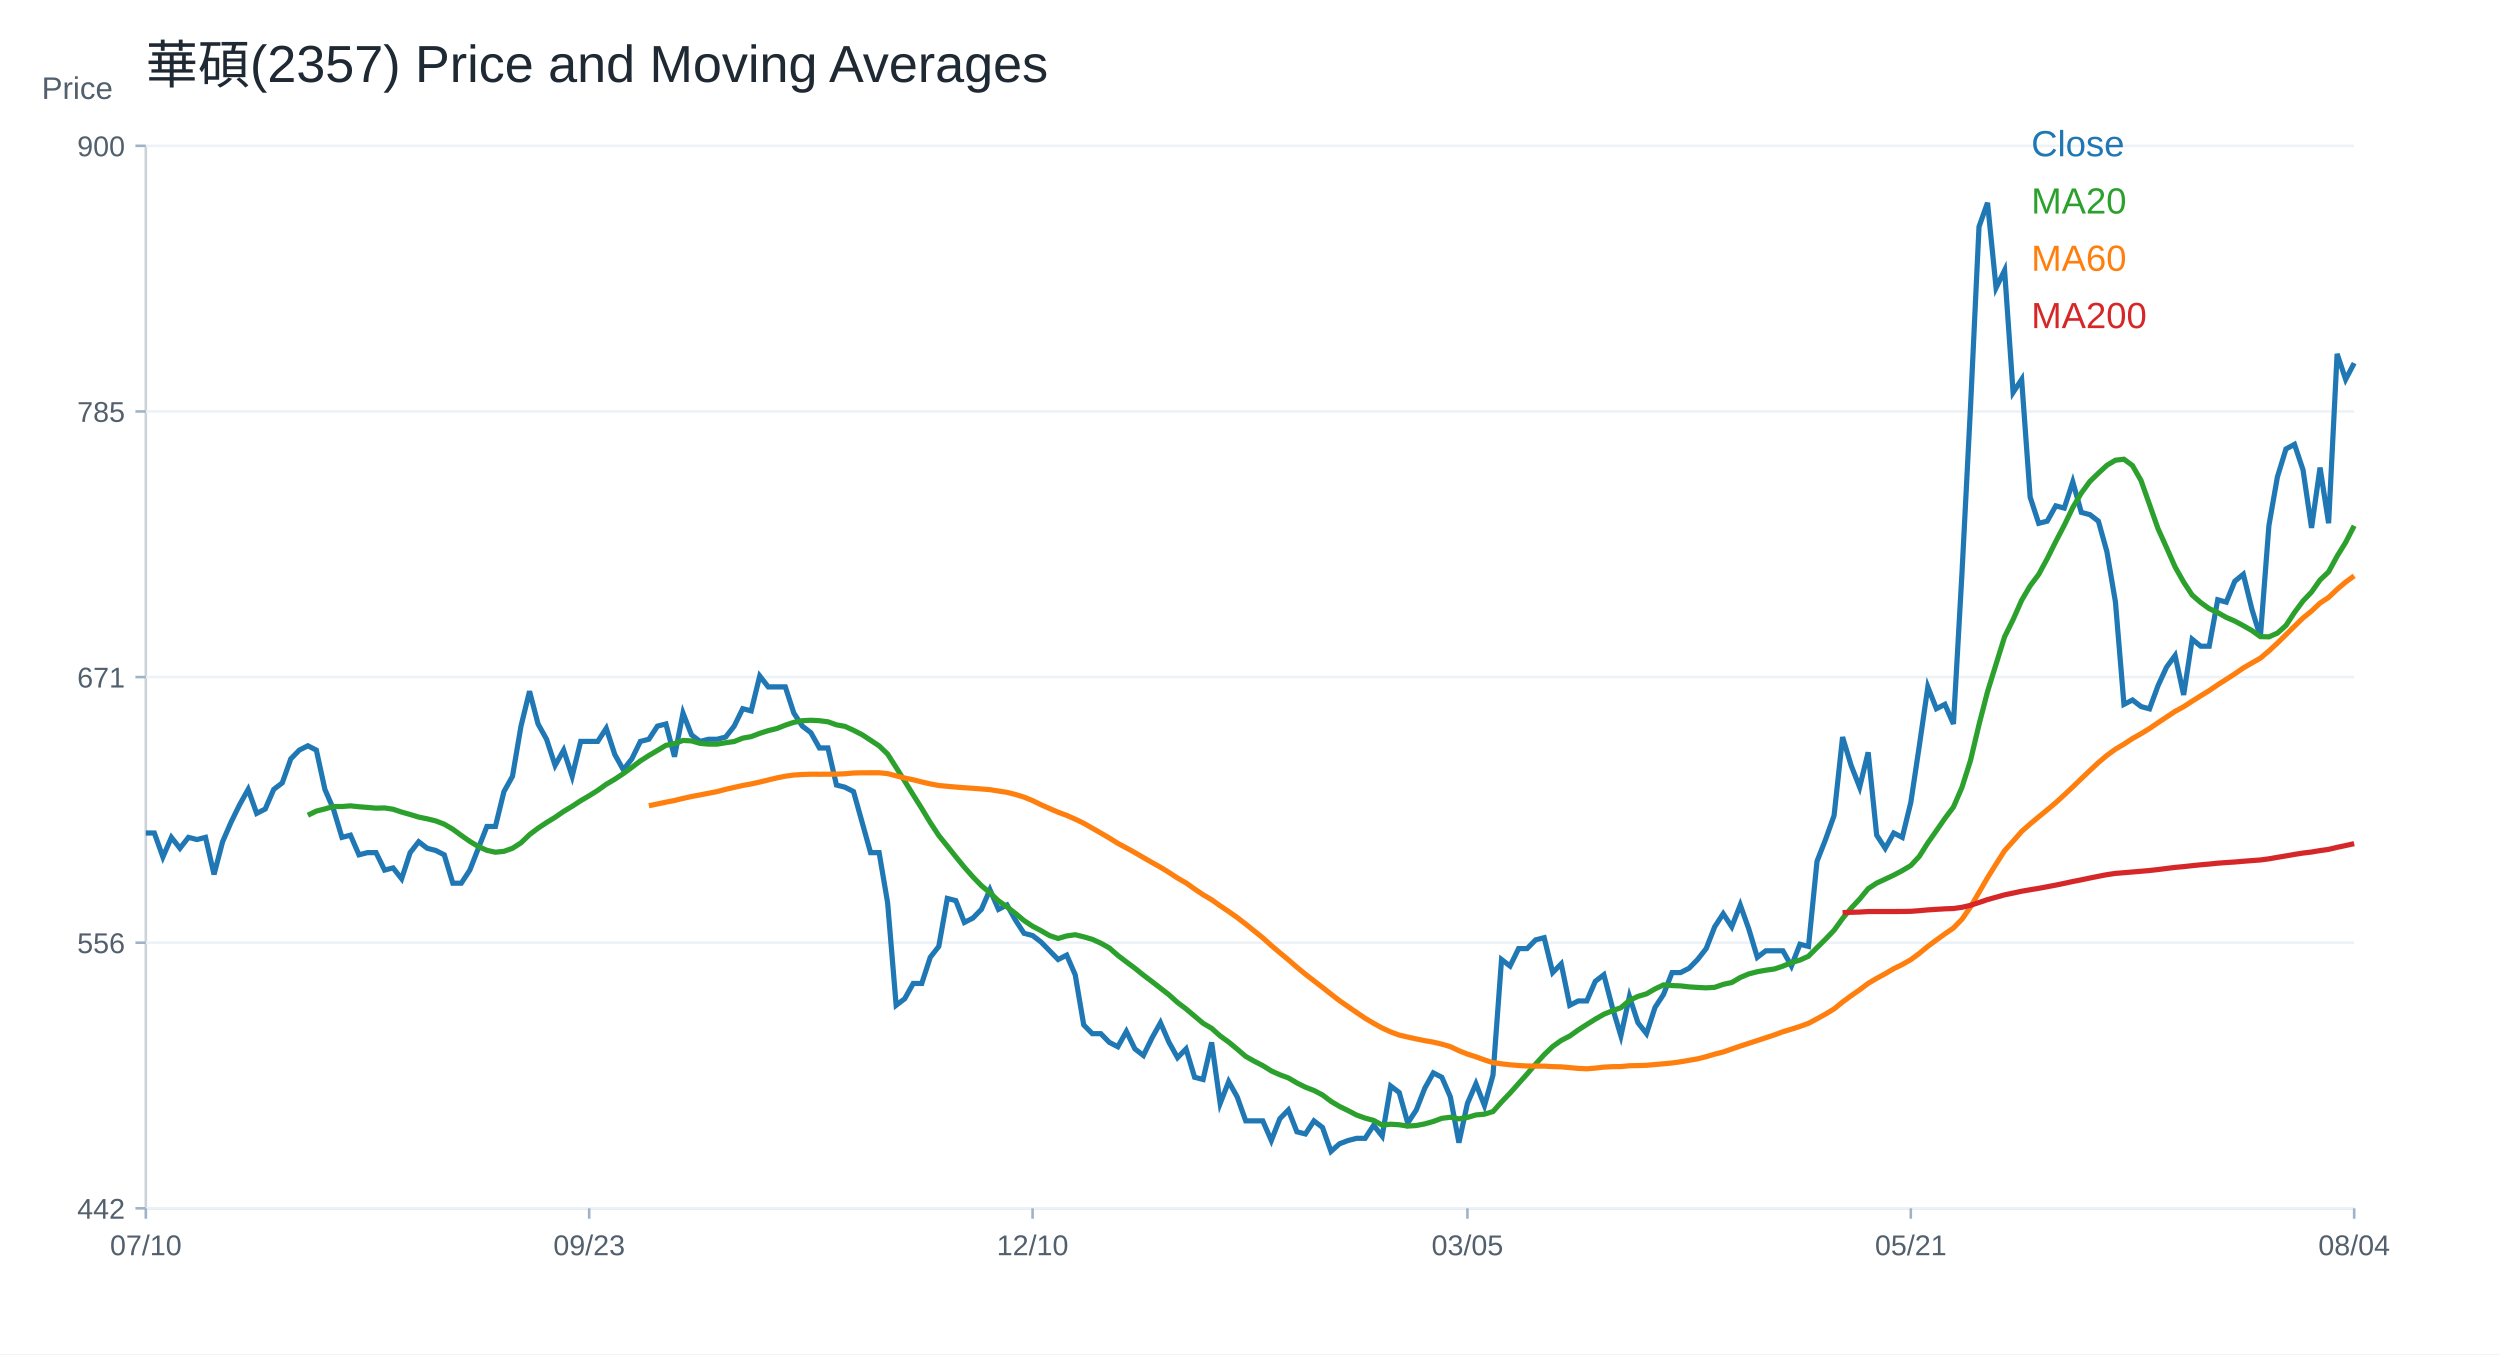
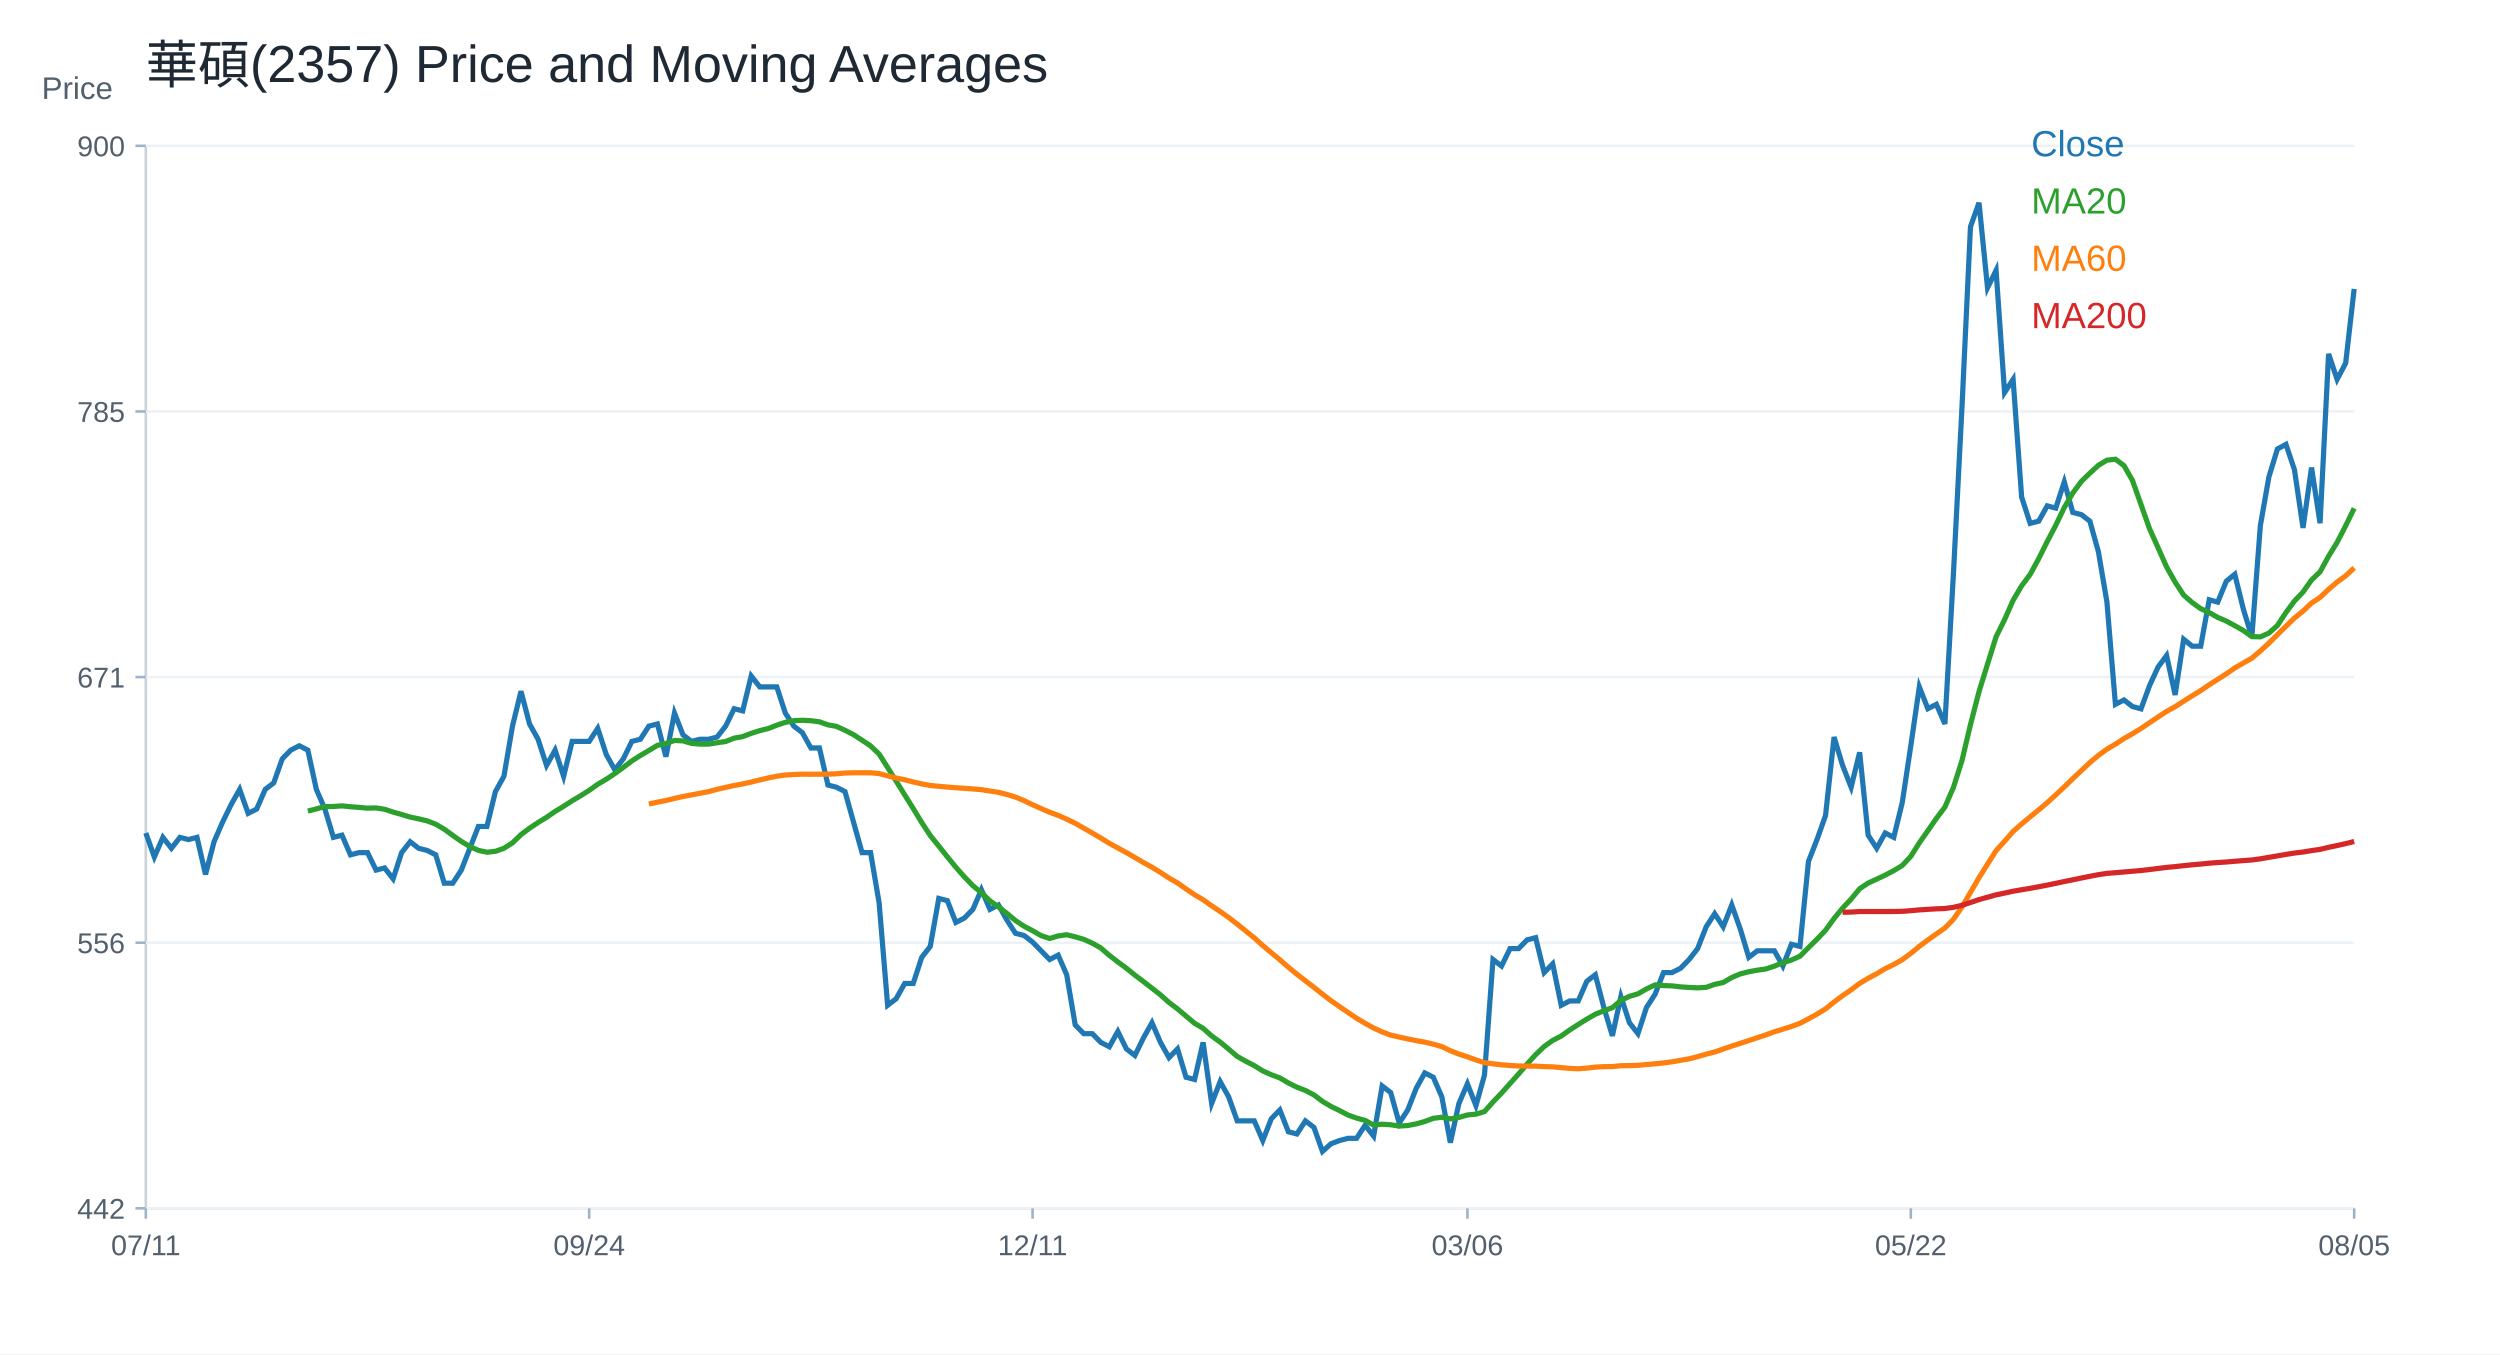
<svg xmlns="http://www.w3.org/2000/svg" width="960" height="520" viewBox="0 0 960 520">
  <rect width="100%" height="100%" fill="white" />
  <text x="56.00" y="32.00" font-size="20" font-family="Arial" fill="#1f2933" text-anchor="start">華碩(2357) Price and Moving Averages</text>
  <line x1="56" y1="464" x2="904" y2="464" stroke="#cbd2d9" />
  <line x1="56" y1="56" x2="56" y2="464" stroke="#cbd2d9" />
  <text x="16.00" y="38.00" font-size="12" font-family="Arial" fill="#52606d" text-anchor="start">Price</text>
  <line x1="56" y1="464.00" x2="904" y2="464.00" stroke="#edf2f7" />
  <line x1="52" y1="464.00" x2="56" y2="464.00" stroke="#9fb3c8" />
  <text x="48.00" y="468.00" font-size="11" font-family="Arial" fill="#52606d" text-anchor="end">442</text>
  <line x1="56" y1="362.00" x2="904" y2="362.00" stroke="#edf2f7" />
  <line x1="52" y1="362.00" x2="56" y2="362.00" stroke="#9fb3c8" />
  <text x="48.00" y="366.00" font-size="11" font-family="Arial" fill="#52606d" text-anchor="end">556</text>
  <line x1="56" y1="260.00" x2="904" y2="260.00" stroke="#edf2f7" />
  <line x1="52" y1="260.00" x2="56" y2="260.00" stroke="#9fb3c8" />
  <text x="48.00" y="264.00" font-size="11" font-family="Arial" fill="#52606d" text-anchor="end">671</text>
  <line x1="56" y1="158.00" x2="904" y2="158.00" stroke="#edf2f7" />
  <line x1="52" y1="158.00" x2="56" y2="158.00" stroke="#9fb3c8" />
  <text x="48.00" y="162.00" font-size="11" font-family="Arial" fill="#52606d" text-anchor="end">785</text>
  <line x1="56" y1="56.00" x2="904" y2="56.00" stroke="#edf2f7" />
  <line x1="52" y1="56.00" x2="56" y2="56.00" stroke="#9fb3c8" />
  <text x="48.00" y="60.00" font-size="11" font-family="Arial" fill="#52606d" text-anchor="end">900</text>
  <line x1="56.00" y1="464" x2="56.00" y2="468" stroke="#9fb3c8" />
-   <text x="56.00" y="482.00" font-size="11" font-family="Arial" fill="#52606d" text-anchor="middle">07/10</text>
+   <text x="56.00" y="482.00" font-size="11" font-family="Arial" fill="#52606d" text-anchor="middle">07/11</text>
  <line x1="226.25" y1="464" x2="226.25" y2="468" stroke="#9fb3c8" />
-   <text x="226.25" y="482.00" font-size="11" font-family="Arial" fill="#52606d" text-anchor="middle">09/23</text>
+   <text x="226.25" y="482.00" font-size="11" font-family="Arial" fill="#52606d" text-anchor="middle">09/24</text>
  <line x1="396.51" y1="464" x2="396.51" y2="468" stroke="#9fb3c8" />
-   <text x="396.51" y="482.00" font-size="11" font-family="Arial" fill="#52606d" text-anchor="middle">12/10</text>
+   <text x="396.51" y="482.00" font-size="11" font-family="Arial" fill="#52606d" text-anchor="middle">12/11</text>
  <line x1="563.49" y1="464" x2="563.49" y2="468" stroke="#9fb3c8" />
-   <text x="563.49" y="482.00" font-size="11" font-family="Arial" fill="#52606d" text-anchor="middle">03/05</text>
+   <text x="563.49" y="482.00" font-size="11" font-family="Arial" fill="#52606d" text-anchor="middle">03/06</text>
  <line x1="733.75" y1="464" x2="733.75" y2="468" stroke="#9fb3c8" />
-   <text x="733.75" y="482.00" font-size="11" font-family="Arial" fill="#52606d" text-anchor="middle">05/21</text>
+   <text x="733.75" y="482.00" font-size="11" font-family="Arial" fill="#52606d" text-anchor="middle">05/22</text>
  <line x1="904.00" y1="464" x2="904.00" y2="468" stroke="#9fb3c8" />
-   <text x="904.00" y="482.00" font-size="11" font-family="Arial" fill="#52606d" text-anchor="middle">08/04</text>
-   <polyline fill="none" stroke="#1f77b4" stroke-width="2" points="56.00,319.88 59.27,319.88 62.55,329.09 65.82,321.55 69.10,325.74 72.37,321.55 75.64,322.39 78.92,321.55 82.19,335.79 85.47,323.23 88.74,315.69 92.02,308.99 95.29,303.13 98.56,312.34 101.84,310.67 105.11,303.13 108.39,300.62 111.66,291.40 114.93,288.05 118.21,286.38 121.48,288.05 124.76,303.13 128.03,310.67 131.31,321.55 134.58,320.71 137.85,328.25 141.13,327.41 144.40,327.41 147.68,334.11 150.95,333.28 154.22,337.46 157.50,327.41 160.77,323.23 164.05,325.74 167.32,326.58 170.59,328.25 173.87,339.14 177.14,339.14 180.42,334.11 183.69,325.74 186.97,317.36 190.24,317.36 193.51,303.97 196.79,298.10 200.06,278.84 203.34,265.44 206.61,278.00 209.88,283.87 213.16,293.92 216.43,288.05 219.71,298.10 222.98,284.70 226.25,284.70 229.53,284.70 232.80,279.68 236.08,289.73 239.35,295.59 242.63,291.40 245.90,284.70 249.17,283.87 252.45,278.84 255.72,278.00 259.00,290.57 262.27,273.82 265.54,282.19 268.82,284.70 272.09,283.87 275.37,283.87 278.64,283.03 281.92,278.84 285.19,272.14 288.46,272.98 291.74,259.58 295.01,263.77 298.29,263.77 301.56,263.77 304.83,273.82 308.11,278.84 311.38,281.35 314.66,287.22 317.93,287.22 321.20,301.45 324.48,302.29 327.75,303.97 331.03,315.69 334.30,327.41 337.58,327.41 340.85,346.67 344.12,386.03 347.40,383.52 350.67,377.66 353.95,377.66 357.22,367.61 360.49,363.42 363.77,345.00 367.04,345.84 370.32,354.21 373.59,352.54 376.86,349.19 380.14,341.65 383.41,349.19 386.69,347.51 389.96,353.37 393.24,358.40 396.51,359.24 399.78,361.75 403.06,365.10 406.33,368.45 409.61,366.77 412.88,374.31 416.15,393.57 419.43,396.92 422.70,396.92 425.98,400.27 429.25,401.95 432.53,396.08 435.80,402.78 439.07,405.30 442.35,398.60 445.62,392.73 448.90,400.27 452.17,406.13 455.44,402.78 458.72,413.67 461.99,414.51 465.27,400.27 468.54,423.72 471.81,415.34 475.09,421.21 478.36,430.42 481.64,430.42 484.91,430.42 488.19,437.96 491.46,429.58 494.73,426.23 498.01,434.61 501.28,435.44 504.56,430.42 507.83,432.93 511.10,442.14 514.38,439.21 517.65,437.96 520.93,437.12 524.20,437.12 527.47,432.09 530.75,436.28 534.02,417.02 537.30,419.53 540.57,431.26 543.85,426.23 547.12,417.86 550.39,412.00 553.67,413.67 556.94,421.21 560.22,438.79 563.49,423.72 566.76,416.18 570.04,424.56 573.31,412.83 576.59,368.45 579.86,370.96 583.14,364.26 586.41,364.26 589.68,360.91 592.96,360.07 596.23,373.47 599.51,370.12 602.78,386.03 606.05,384.36 609.33,384.36 612.60,376.82 615.88,374.31 619.15,386.87 622.42,397.76 625.70,382.68 628.97,392.73 632.25,396.92 635.52,386.87 638.80,381.85 642.07,373.47 645.34,373.47 648.62,371.80 651.89,368.45 655.17,364.26 658.44,355.89 661.71,350.86 664.99,355.89 668.26,347.51 671.54,356.72 674.81,367.61 678.08,365.10 681.36,365.10 684.63,365.10 687.91,370.96 691.18,362.59 694.46,363.42 697.73,330.76 701.00,322.39 704.28,313.18 707.55,283.03 710.83,293.92 714.10,302.29 717.37,288.89 720.65,320.71 723.92,325.74 727.20,319.88 730.47,321.55 733.75,308.15 737.02,286.38 740.29,263.77 743.57,272.14 746.84,270.47 750.12,278.00 753.39,220.22 756.66,156.58 759.94,87.07 763.21,77.86 766.49,110.52 769.76,103.82 773.03,150.71 776.31,145.69 779.58,190.91 782.86,200.96 786.13,200.12 789.41,194.26 792.68,195.10 795.95,185.05 799.23,196.77 802.50,197.61 805.78,200.12 809.05,211.85 812.32,231.11 815.60,270.47 818.87,268.79 822.15,271.31 825.42,272.20 828.69,263.29 831.97,256.16 835.24,251.71 838.52,266.85 841.79,245.47 845.07,248.14 848.34,248.14 851.61,230.32 854.89,231.22 858.16,223.20 861.44,220.52 864.71,233.89 867.98,244.58 871.26,201.82 874.53,183.11 877.81,172.42 881.08,170.63 884.36,180.43 887.63,202.71 890.90,179.54 894.18,200.92 897.45,135.89 900.73,145.69 904.00,139.45" />
+   <text x="904.00" y="482.00" font-size="11" font-family="Arial" fill="#52606d" text-anchor="middle">08/05</text>
+   <polyline fill="none" stroke="#1f77b4" stroke-width="2" points="56.00,319.88 59.27,329.09 62.55,321.55 65.82,325.74 69.10,321.55 72.37,322.39 75.64,321.55 78.92,335.79 82.19,323.23 85.47,315.69 88.74,308.99 92.02,303.13 95.29,312.34 98.56,310.67 101.84,303.13 105.11,300.62 108.39,291.40 111.66,288.05 114.93,286.38 118.21,288.05 121.48,303.13 124.76,310.67 128.03,321.55 131.31,320.71 134.58,328.25 137.85,327.41 141.13,327.41 144.40,334.11 147.68,333.28 150.95,337.46 154.22,327.41 157.50,323.23 160.77,325.74 164.05,326.58 167.32,328.25 170.59,339.14 173.87,339.14 177.14,334.11 180.42,325.74 183.69,317.36 186.97,317.36 190.24,303.97 193.51,298.10 196.79,278.84 200.06,265.44 203.34,278.00 206.61,283.87 209.88,293.92 213.16,288.05 216.43,298.10 219.71,284.70 222.98,284.70 226.25,284.70 229.53,279.68 232.80,289.73 236.08,295.59 239.35,291.40 242.63,284.70 245.90,283.87 249.17,278.84 252.45,278.00 255.72,290.57 259.00,273.82 262.27,282.19 265.54,284.70 268.82,283.87 272.09,283.87 275.37,283.03 278.64,278.84 281.92,272.14 285.19,272.98 288.46,259.58 291.74,263.77 295.01,263.77 298.29,263.77 301.56,273.82 304.83,278.84 308.11,281.35 311.38,287.22 314.66,287.22 317.93,301.45 321.20,302.29 324.48,303.97 327.75,315.69 331.03,327.41 334.30,327.41 337.58,346.67 340.85,386.03 344.12,383.52 347.40,377.66 350.67,377.66 353.95,367.61 357.22,363.42 360.49,345.00 363.77,345.84 367.04,354.21 370.32,352.54 373.59,349.19 376.86,341.65 380.14,349.19 383.41,347.51 386.69,353.37 389.96,358.40 393.24,359.24 396.51,361.75 399.78,365.10 403.06,368.45 406.33,366.77 409.61,374.31 412.88,393.57 416.15,396.92 419.43,396.92 422.70,400.27 425.98,401.95 429.25,396.08 432.53,402.78 435.80,405.30 439.07,398.60 442.35,392.73 445.62,400.27 448.90,406.13 452.17,402.78 455.44,413.67 458.72,414.51 461.99,400.27 465.27,423.72 468.54,415.34 471.81,421.21 475.09,430.42 478.36,430.42 481.64,430.42 484.91,437.96 488.19,429.58 491.46,426.23 494.73,434.61 498.01,435.44 501.28,430.42 504.56,432.93 507.83,442.14 511.10,439.21 514.38,437.96 517.65,437.12 520.93,437.12 524.20,432.09 527.47,436.28 530.75,417.02 534.02,419.53 537.30,431.26 540.57,426.23 543.85,417.86 547.12,412.00 550.39,413.67 553.67,421.21 556.94,438.79 560.22,423.72 563.49,416.18 566.76,424.56 570.04,412.83 573.31,368.45 576.59,370.96 579.86,364.26 583.14,364.26 586.41,360.91 589.68,360.07 592.96,373.47 596.23,370.12 599.51,386.03 602.78,384.36 606.05,384.36 609.33,376.82 612.60,374.31 615.88,386.87 619.15,397.76 622.42,382.68 625.70,392.73 628.97,396.92 632.25,386.87 635.52,381.85 638.80,373.47 642.07,373.47 645.34,371.80 648.62,368.45 651.89,364.26 655.17,355.89 658.44,350.86 661.71,355.89 664.99,347.51 668.26,356.72 671.54,367.61 674.81,365.10 678.08,365.10 681.36,365.10 684.63,370.96 687.91,362.59 691.18,363.42 694.46,330.76 697.73,322.39 701.00,313.18 704.28,283.03 707.55,293.92 710.83,302.29 714.10,288.89 717.37,320.71 720.65,325.74 723.92,319.88 727.20,321.55 730.47,308.15 733.75,286.38 737.02,263.77 740.29,272.14 743.57,270.47 746.84,278.00 750.12,220.22 753.39,156.58 756.66,87.07 759.94,77.86 763.21,110.52 766.49,103.82 769.76,150.71 773.03,145.69 776.31,190.91 779.58,200.96 782.86,200.12 786.13,194.26 789.41,195.10 792.68,185.05 795.95,196.77 799.23,197.61 802.50,200.12 805.78,211.85 809.05,231.11 812.32,270.47 815.60,268.79 818.87,271.31 822.15,272.20 825.42,263.29 828.69,256.16 831.97,251.71 835.24,266.85 838.52,245.47 841.79,248.14 845.07,248.14 848.34,230.32 851.61,231.22 854.89,223.20 858.16,220.52 861.44,233.89 864.71,244.58 867.98,201.82 871.26,183.11 874.53,172.42 877.81,170.63 881.08,180.43 884.36,202.71 887.63,179.54 890.90,200.92 894.18,135.89 897.45,145.69 900.73,139.45 904.00,110.94" />
  <text x="780.00" y="60.00" font-size="14" font-family="Arial" fill="#1f77b4" text-anchor="start">Close</text>
-   <polyline fill="none" stroke="#2ca02c" stroke-width="2" points="118.21,313.05 121.48,311.46 124.76,310.62 128.03,309.70 131.31,309.70 134.58,309.45 137.85,309.79 141.13,310.04 144.40,310.33 147.68,310.25 150.95,310.75 154.22,311.84 157.50,312.76 160.77,313.76 164.05,314.43 167.32,315.23 170.59,316.49 173.87,318.41 177.14,320.80 180.42,323.10 183.69,325.07 186.97,326.53 190.24,327.25 193.51,326.91 196.79,325.74 200.06,323.65 203.34,320.50 206.61,318.03 209.88,315.86 213.16,313.85 216.43,311.59 219.71,309.62 222.98,307.48 226.25,305.56 229.53,303.50 232.80,301.16 236.08,299.23 239.35,297.06 242.63,294.67 245.90,292.20 249.17,290.11 252.45,288.18 255.72,286.21 259.00,285.54 262.27,284.33 265.54,284.50 268.82,285.46 272.09,285.75 275.37,285.75 278.64,285.21 281.92,284.75 285.19,283.45 288.46,282.86 291.74,281.61 295.01,280.56 298.29,279.76 301.56,278.47 304.83,277.38 308.11,276.75 311.38,276.58 314.66,276.75 317.93,277.17 321.20,278.34 324.48,278.93 327.75,280.43 331.03,282.11 334.30,284.24 337.58,286.42 340.85,289.56 344.12,294.71 347.40,299.95 350.67,305.22 353.95,310.46 357.22,315.86 360.49,320.84 363.77,324.90 367.04,329.00 370.32,333.02 373.59,336.71 376.86,340.10 380.14,342.82 383.41,345.92 386.69,348.22 389.96,350.78 393.24,353.50 396.51,355.68 399.78,357.39 403.06,359.28 406.33,360.37 409.61,359.40 412.88,358.94 416.15,359.74 419.43,360.70 422.70,362.17 425.98,364.01 429.25,366.86 432.53,369.37 435.80,371.80 439.07,374.44 442.35,376.91 445.62,379.46 448.90,382.01 452.17,384.95 455.44,387.42 458.72,390.18 461.99,392.94 465.27,394.87 468.54,397.80 471.81,400.15 475.09,402.87 478.36,405.67 481.64,407.51 484.91,409.19 488.19,411.24 491.46,412.71 494.73,413.92 498.01,415.85 501.28,417.48 504.56,418.74 507.83,420.45 511.10,422.92 514.38,424.87 517.65,426.46 520.93,428.18 524.20,429.35 527.47,430.23 530.75,432.03 534.02,431.70 537.30,431.91 540.57,432.41 543.85,432.20 547.12,431.57 550.39,430.65 553.67,429.43 556.94,429.02 560.22,429.64 563.49,429.10 566.76,428.14 570.04,427.84 573.31,426.84 576.59,423.15 579.86,419.74 583.14,416.06 586.41,412.41 589.68,408.60 592.96,405.00 596.23,401.86 599.51,399.52 602.78,397.84 606.05,395.50 609.33,393.40 612.60,391.35 615.88,389.47 619.15,388.13 622.42,386.96 625.70,384.15 628.97,382.60 632.25,381.64 635.52,379.75 638.80,378.20 642.07,378.46 645.34,378.58 648.62,378.96 651.89,379.17 655.17,379.33 658.44,379.13 661.71,378.00 664.99,377.28 668.26,375.36 671.54,373.98 674.81,373.14 678.08,372.55 681.36,372.09 684.63,371.00 687.91,369.66 691.18,368.66 694.46,367.19 697.73,363.88 701.00,360.66 704.28,357.23 707.55,352.70 710.83,348.73 714.10,345.25 717.37,341.27 720.65,339.10 723.92,337.59 727.20,336.04 730.47,334.32 733.75,332.35 737.02,328.84 740.29,323.65 743.57,319.00 746.84,314.27 750.12,309.91 753.39,302.37 756.66,292.07 759.94,278.26 763.21,265.61 766.49,255.02 769.76,244.55 773.03,237.93 776.31,230.52 779.58,224.95 782.86,220.56 786.13,214.53 789.41,207.95 792.68,201.71 795.95,194.89 799.23,189.32 802.50,184.88 805.78,181.70 809.05,178.68 812.32,176.72 815.60,176.34 818.87,178.77 822.15,184.50 825.42,193.76 828.69,203.03 831.97,210.31 835.24,217.71 838.52,223.52 841.79,228.51 845.07,231.37 848.34,233.73 851.61,235.24 854.89,237.08 858.16,238.49 861.44,240.26 864.71,242.12 867.98,244.47 871.26,244.55 874.53,243.11 877.81,240.18 881.08,235.19 884.36,230.77 887.63,227.34 890.90,222.71 894.18,219.59 897.45,213.58 900.73,208.27 904.00,201.90" />
+   <polyline fill="none" stroke="#2ca02c" stroke-width="2" points="118.21,311.46 121.48,310.62 124.76,309.70 128.03,309.70 131.31,309.45 134.58,309.79 137.85,310.04 141.13,310.33 144.40,310.25 147.68,310.75 150.95,311.84 154.22,312.76 157.50,313.76 160.77,314.43 164.05,315.23 167.32,316.49 170.59,318.41 173.87,320.80 177.14,323.10 180.42,325.07 183.69,326.53 186.97,327.25 190.24,326.91 193.51,325.74 196.79,323.65 200.06,320.50 203.34,318.03 206.61,315.86 209.88,313.85 213.16,311.59 216.43,309.62 219.71,307.48 222.98,305.56 226.25,303.50 229.53,301.16 232.80,299.23 236.08,297.06 239.35,294.67 242.63,292.20 245.90,290.11 249.17,288.18 252.45,286.21 255.72,285.54 259.00,284.33 262.27,284.50 265.54,285.46 268.82,285.75 272.09,285.75 275.37,285.21 278.64,284.75 281.92,283.45 285.19,282.86 288.46,281.61 291.74,280.56 295.01,279.76 298.29,278.47 301.56,277.38 304.83,276.75 308.11,276.58 311.38,276.75 314.66,277.17 317.93,278.34 321.20,278.93 324.48,280.43 327.75,282.11 331.03,284.24 334.30,286.42 337.58,289.56 340.85,294.71 344.12,299.95 347.40,305.22 350.67,310.46 353.95,315.86 357.22,320.84 360.49,324.90 363.77,329.00 367.04,333.02 370.32,336.71 373.59,340.10 376.86,342.82 380.14,345.92 383.41,348.22 386.69,350.78 389.96,353.50 393.24,355.68 396.51,357.39 399.78,359.28 403.06,360.37 406.33,359.40 409.61,358.94 412.88,359.74 416.15,360.70 419.43,362.17 422.70,364.01 425.98,366.86 429.25,369.37 432.53,371.80 435.80,374.44 439.07,376.91 442.35,379.46 445.62,382.01 448.90,384.95 452.17,387.42 455.44,390.18 458.72,392.94 461.99,394.87 465.27,397.80 468.54,400.15 471.81,402.87 475.09,405.67 478.36,407.51 481.64,409.19 484.91,411.24 488.19,412.71 491.46,413.92 494.73,415.85 498.01,417.48 501.28,418.74 504.56,420.45 507.83,422.92 511.10,424.87 514.38,426.46 517.65,428.18 520.93,429.35 524.20,430.23 527.47,432.03 530.75,431.70 534.02,431.91 537.30,432.41 540.57,432.20 543.85,431.57 547.12,430.65 550.39,429.43 553.67,429.02 556.94,429.64 560.22,429.10 563.49,428.14 566.76,427.84 570.04,426.84 573.31,423.15 576.59,419.74 579.86,416.06 583.14,412.41 586.41,408.60 589.68,405.00 592.96,401.86 596.23,399.52 599.51,397.84 602.78,395.50 606.05,393.40 609.33,391.35 612.60,389.47 615.88,388.13 619.15,386.96 622.42,384.15 625.70,382.60 628.97,381.64 632.25,379.75 635.52,378.20 638.80,378.46 642.07,378.58 645.34,378.96 648.62,379.17 651.89,379.33 655.17,379.13 658.44,378.00 661.71,377.28 664.99,375.36 668.26,373.98 671.54,373.14 674.81,372.55 678.08,372.09 681.36,371.00 684.63,369.66 687.91,368.66 691.18,367.19 694.46,363.88 697.73,360.66 701.00,357.23 704.28,352.70 707.55,348.73 710.83,345.25 714.10,341.27 717.37,339.10 720.65,337.59 723.92,336.04 727.20,334.32 730.47,332.35 733.75,328.84 737.02,323.65 740.29,319.00 743.57,314.27 746.84,309.91 750.12,302.37 753.39,292.07 756.66,278.26 759.94,265.61 763.21,255.02 766.49,244.55 769.76,237.93 773.03,230.52 776.31,224.95 779.58,220.56 782.86,214.53 786.13,207.95 789.41,201.71 792.68,194.89 795.95,189.32 799.23,184.88 802.50,181.70 805.78,178.68 809.05,176.72 812.32,176.34 815.60,178.77 818.87,184.50 822.15,193.76 825.42,203.03 828.69,210.31 831.97,217.71 835.24,223.52 838.52,228.51 841.79,231.37 845.07,233.73 848.34,235.24 851.61,237.08 854.89,238.49 858.16,240.26 861.44,242.12 864.71,244.47 867.98,244.55 871.26,243.11 874.53,240.18 877.81,235.19 881.08,230.77 884.36,227.34 887.63,222.71 890.90,219.59 894.18,213.58 897.45,208.27 900.73,201.90 904.00,195.18" />
  <text x="780.00" y="82.00" font-size="14" font-family="Arial" fill="#2ca02c" text-anchor="start">MA20</text>
-   <polyline fill="none" stroke="#ff7f0e" stroke-width="2" points="249.17,309.41 252.45,308.72 255.72,308.03 259.00,307.39 262.27,306.59 265.54,305.86 268.82,305.25 272.09,304.61 275.37,303.98 278.64,303.10 281.92,302.36 285.19,301.63 288.46,301.03 291.74,300.31 295.01,299.50 298.29,298.72 301.56,298.06 304.83,297.61 308.11,297.41 311.38,297.29 314.66,297.31 317.93,297.29 321.20,297.27 324.48,297.13 327.75,296.83 331.03,296.75 334.30,296.74 337.58,296.74 340.85,297.06 344.12,297.92 347.40,298.76 350.67,299.43 353.95,300.27 357.22,301.01 360.49,301.63 363.77,301.94 367.04,302.23 370.32,302.49 373.59,302.71 376.86,302.96 380.14,303.23 383.41,303.76 386.69,304.26 389.96,305.08 393.24,306.09 396.51,307.43 399.78,309.03 403.06,310.48 406.33,311.89 409.61,313.11 412.88,314.55 416.15,316.14 419.43,318.01 422.70,319.88 425.98,321.80 429.25,323.84 432.53,325.61 435.80,327.40 439.07,329.30 442.35,331.20 445.62,333.01 448.90,335.03 452.17,337.17 455.44,339.04 458.72,341.37 461.99,343.58 465.27,345.50 468.54,347.83 471.81,350.02 475.09,352.33 478.36,354.85 481.64,357.49 484.91,360.12 488.19,363.09 491.46,365.85 494.73,368.56 498.01,371.41 501.28,374.10 504.56,376.63 507.83,379.15 511.10,381.74 514.38,384.27 517.65,386.54 520.93,388.79 524.20,391.01 527.47,392.95 530.75,394.76 534.02,396.26 537.30,397.47 540.57,398.23 543.85,398.94 547.12,399.61 550.39,400.18 553.67,400.95 556.94,401.91 560.22,403.47 563.49,404.77 566.76,405.81 570.04,407.01 573.31,408.07 576.59,408.51 579.86,408.88 583.14,409.15 586.41,409.34 589.68,409.38 592.96,409.39 596.23,409.59 599.51,409.67 602.78,409.96 606.05,410.26 609.33,410.42 612.60,410.15 615.88,409.77 619.15,409.60 622.42,409.56 625.70,409.24 628.97,409.18 632.25,409.08 635.52,408.78 638.80,408.50 642.07,408.18 645.34,407.73 648.62,407.16 651.89,406.59 655.17,405.76 658.44,404.79 661.71,403.96 664.99,402.83 668.26,401.70 671.54,400.63 674.81,399.58 678.08,398.49 681.36,397.40 684.63,396.19 687.91,395.21 691.18,394.15 694.46,392.96 697.73,391.22 701.00,389.42 704.28,387.42 707.55,384.77 710.83,382.35 714.10,380.09 717.37,377.62 720.65,375.68 723.92,373.91 727.20,371.97 730.47,370.37 733.75,368.52 737.02,366.10 740.29,363.40 743.57,360.97 746.84,358.61 750.12,356.35 753.39,353.00 756.66,348.29 759.94,342.68 763.21,337.04 766.49,331.81 769.76,326.66 773.03,323.03 776.31,319.28 779.58,316.39 782.86,313.67 786.13,310.99 789.41,308.22 792.68,305.25 795.95,302.17 799.23,299.01 802.50,295.90 805.78,292.83 809.05,290.08 812.32,287.69 815.60,285.75 818.87,283.60 822.15,281.75 825.42,279.74 828.69,277.51 831.97,275.33 835.24,273.16 838.52,271.38 841.79,269.25 845.07,267.19 848.34,265.19 851.61,262.95 854.89,260.88 858.16,258.75 861.44,256.49 864.71,254.60 867.98,252.73 871.26,249.97 874.53,246.93 877.81,243.72 881.08,240.48 884.36,237.30 887.63,234.64 890.90,231.57 894.18,229.41 897.45,226.30 900.73,223.51 904.00,221.12" />
+   <polyline fill="none" stroke="#ff7f0e" stroke-width="2" points="249.17,308.72 252.45,308.03 255.72,307.39 259.00,306.59 262.27,305.86 265.54,305.25 268.82,304.61 272.09,303.98 275.37,303.10 278.64,302.36 281.92,301.63 285.19,301.03 288.46,300.31 291.74,299.50 295.01,298.72 298.29,298.06 301.56,297.61 304.83,297.41 308.11,297.29 311.38,297.31 314.66,297.29 317.93,297.27 321.20,297.13 324.48,296.83 327.75,296.75 331.03,296.74 334.30,296.74 337.58,297.06 340.85,297.92 344.12,298.76 347.40,299.43 350.67,300.27 353.95,301.01 357.22,301.63 360.49,301.94 363.77,302.23 367.04,302.49 370.32,302.71 373.59,302.96 376.86,303.23 380.14,303.76 383.41,304.26 386.69,305.08 389.96,306.09 393.24,307.43 396.51,309.03 399.78,310.48 403.06,311.89 406.33,313.11 409.61,314.55 412.88,316.14 416.15,318.01 419.43,319.88 422.70,321.80 425.98,323.84 429.25,325.61 432.53,327.40 435.80,329.30 439.07,331.20 442.35,333.01 445.62,335.03 448.90,337.17 452.17,339.04 455.44,341.37 458.72,343.58 461.99,345.50 465.27,347.83 468.54,350.02 471.81,352.33 475.09,354.85 478.36,357.49 481.64,360.12 484.91,363.09 488.19,365.85 491.46,368.56 494.73,371.41 498.01,374.10 501.28,376.63 504.56,379.15 507.83,381.74 511.10,384.27 514.38,386.54 517.65,388.79 520.93,391.01 524.20,392.95 527.47,394.76 530.75,396.26 534.02,397.47 537.30,398.23 540.57,398.94 543.85,399.61 547.12,400.18 550.39,400.95 553.67,401.91 556.94,403.47 560.22,404.77 563.49,405.81 566.76,407.01 570.04,408.07 573.31,408.51 576.59,408.88 579.86,409.15 583.14,409.34 586.41,409.38 589.68,409.39 592.96,409.59 596.23,409.67 599.51,409.96 602.78,410.26 606.05,410.42 609.33,410.15 612.60,409.77 615.88,409.60 619.15,409.56 622.42,409.24 625.70,409.18 628.97,409.08 632.25,408.78 635.52,408.50 638.80,408.18 642.07,407.73 645.34,407.16 648.62,406.59 651.89,405.76 655.17,404.79 658.44,403.96 661.71,402.83 664.99,401.70 668.26,400.63 671.54,399.58 674.81,398.49 678.08,397.40 681.36,396.19 684.63,395.21 687.91,394.15 691.18,392.96 694.46,391.22 697.73,389.42 701.00,387.42 704.28,384.77 707.55,382.35 710.83,380.09 714.10,377.62 717.37,375.68 720.65,373.91 723.92,371.97 727.20,370.37 730.47,368.52 733.75,366.10 737.02,363.40 740.29,360.97 743.57,358.61 746.84,356.35 750.12,353.00 753.39,348.29 756.66,342.68 759.94,337.04 763.21,331.81 766.49,326.66 769.76,323.03 773.03,319.28 776.31,316.39 779.58,313.67 782.86,310.99 786.13,308.22 789.41,305.25 792.68,302.17 795.95,299.01 799.23,295.90 802.50,292.83 805.78,290.08 809.05,287.69 812.32,285.75 815.60,283.60 818.87,281.75 822.15,279.74 825.42,277.51 828.69,275.33 831.97,273.16 835.24,271.38 838.52,269.25 841.79,267.19 845.07,265.19 848.34,262.95 851.61,260.88 854.89,258.75 858.16,256.49 861.44,254.60 864.71,252.73 867.98,249.97 871.26,246.93 874.53,243.72 877.81,240.48 881.08,237.30 884.36,234.64 887.63,231.57 890.90,229.41 894.18,226.30 897.45,223.51 900.73,221.12 904.00,218.07" />
  <text x="780.00" y="104.00" font-size="14" font-family="Arial" fill="#ff7f0e" text-anchor="start">MA60</text>
-   <polyline fill="none" stroke="#d62728" stroke-width="2" points="707.55,350.45 710.83,350.32 714.10,350.23 717.37,350.03 720.65,350.03 723.92,350.03 727.20,350.02 730.47,350.01 733.75,349.95 737.02,349.70 740.29,349.40 743.57,349.19 746.84,348.99 750.12,348.87 753.39,348.41 756.66,347.64 759.94,346.56 763.21,345.44 766.49,344.54 769.76,343.62 773.03,342.94 776.31,342.23 779.58,341.66 782.86,341.12 786.13,340.51 789.41,339.88 792.68,339.21 795.95,338.50 799.23,337.85 802.50,337.16 805.78,336.50 809.05,335.87 812.32,335.39 815.60,335.12 818.87,334.84 822.15,334.56 825.42,334.28 828.69,333.90 831.97,333.49 835.24,333.08 838.52,332.78 841.79,332.42 845.07,332.08 848.34,331.80 851.61,331.46 854.89,331.22 858.16,331.01 861.44,330.72 864.71,330.47 867.98,330.23 871.26,329.79 874.53,329.22 877.81,328.66 881.08,328.09 884.36,327.57 887.63,327.18 890.90,326.63 894.18,326.16 897.45,325.38 900.73,324.68 904.00,323.96" />
+   <polyline fill="none" stroke="#d62728" stroke-width="2" points="707.55,350.32 710.83,350.23 714.10,350.03 717.37,350.03 720.65,350.03 723.92,350.02 727.20,350.01 730.47,349.95 733.75,349.70 737.02,349.40 740.29,349.19 743.57,348.99 746.84,348.87 750.12,348.41 753.39,347.64 756.66,346.56 759.94,345.44 763.21,344.54 766.49,343.62 769.76,342.94 773.03,342.23 776.31,341.66 779.58,341.12 782.86,340.51 786.13,339.88 789.41,339.21 792.68,338.50 795.95,337.85 799.23,337.16 802.50,336.50 805.78,335.87 809.05,335.39 812.32,335.12 815.60,334.84 818.87,334.56 822.15,334.28 825.42,333.90 828.69,333.49 831.97,333.08 835.24,332.78 838.52,332.42 841.79,332.08 845.07,331.80 848.34,331.46 851.61,331.22 854.89,331.01 858.16,330.72 861.44,330.47 864.71,330.23 867.98,329.79 871.26,329.22 874.53,328.66 877.81,328.09 881.08,327.57 884.36,327.18 887.63,326.63 890.90,326.16 894.18,325.38 897.45,324.68 900.73,323.96 904.00,323.12" />
  <text x="780.00" y="126.00" font-size="14" font-family="Arial" fill="#d62728" text-anchor="start">MA200</text>
</svg>
